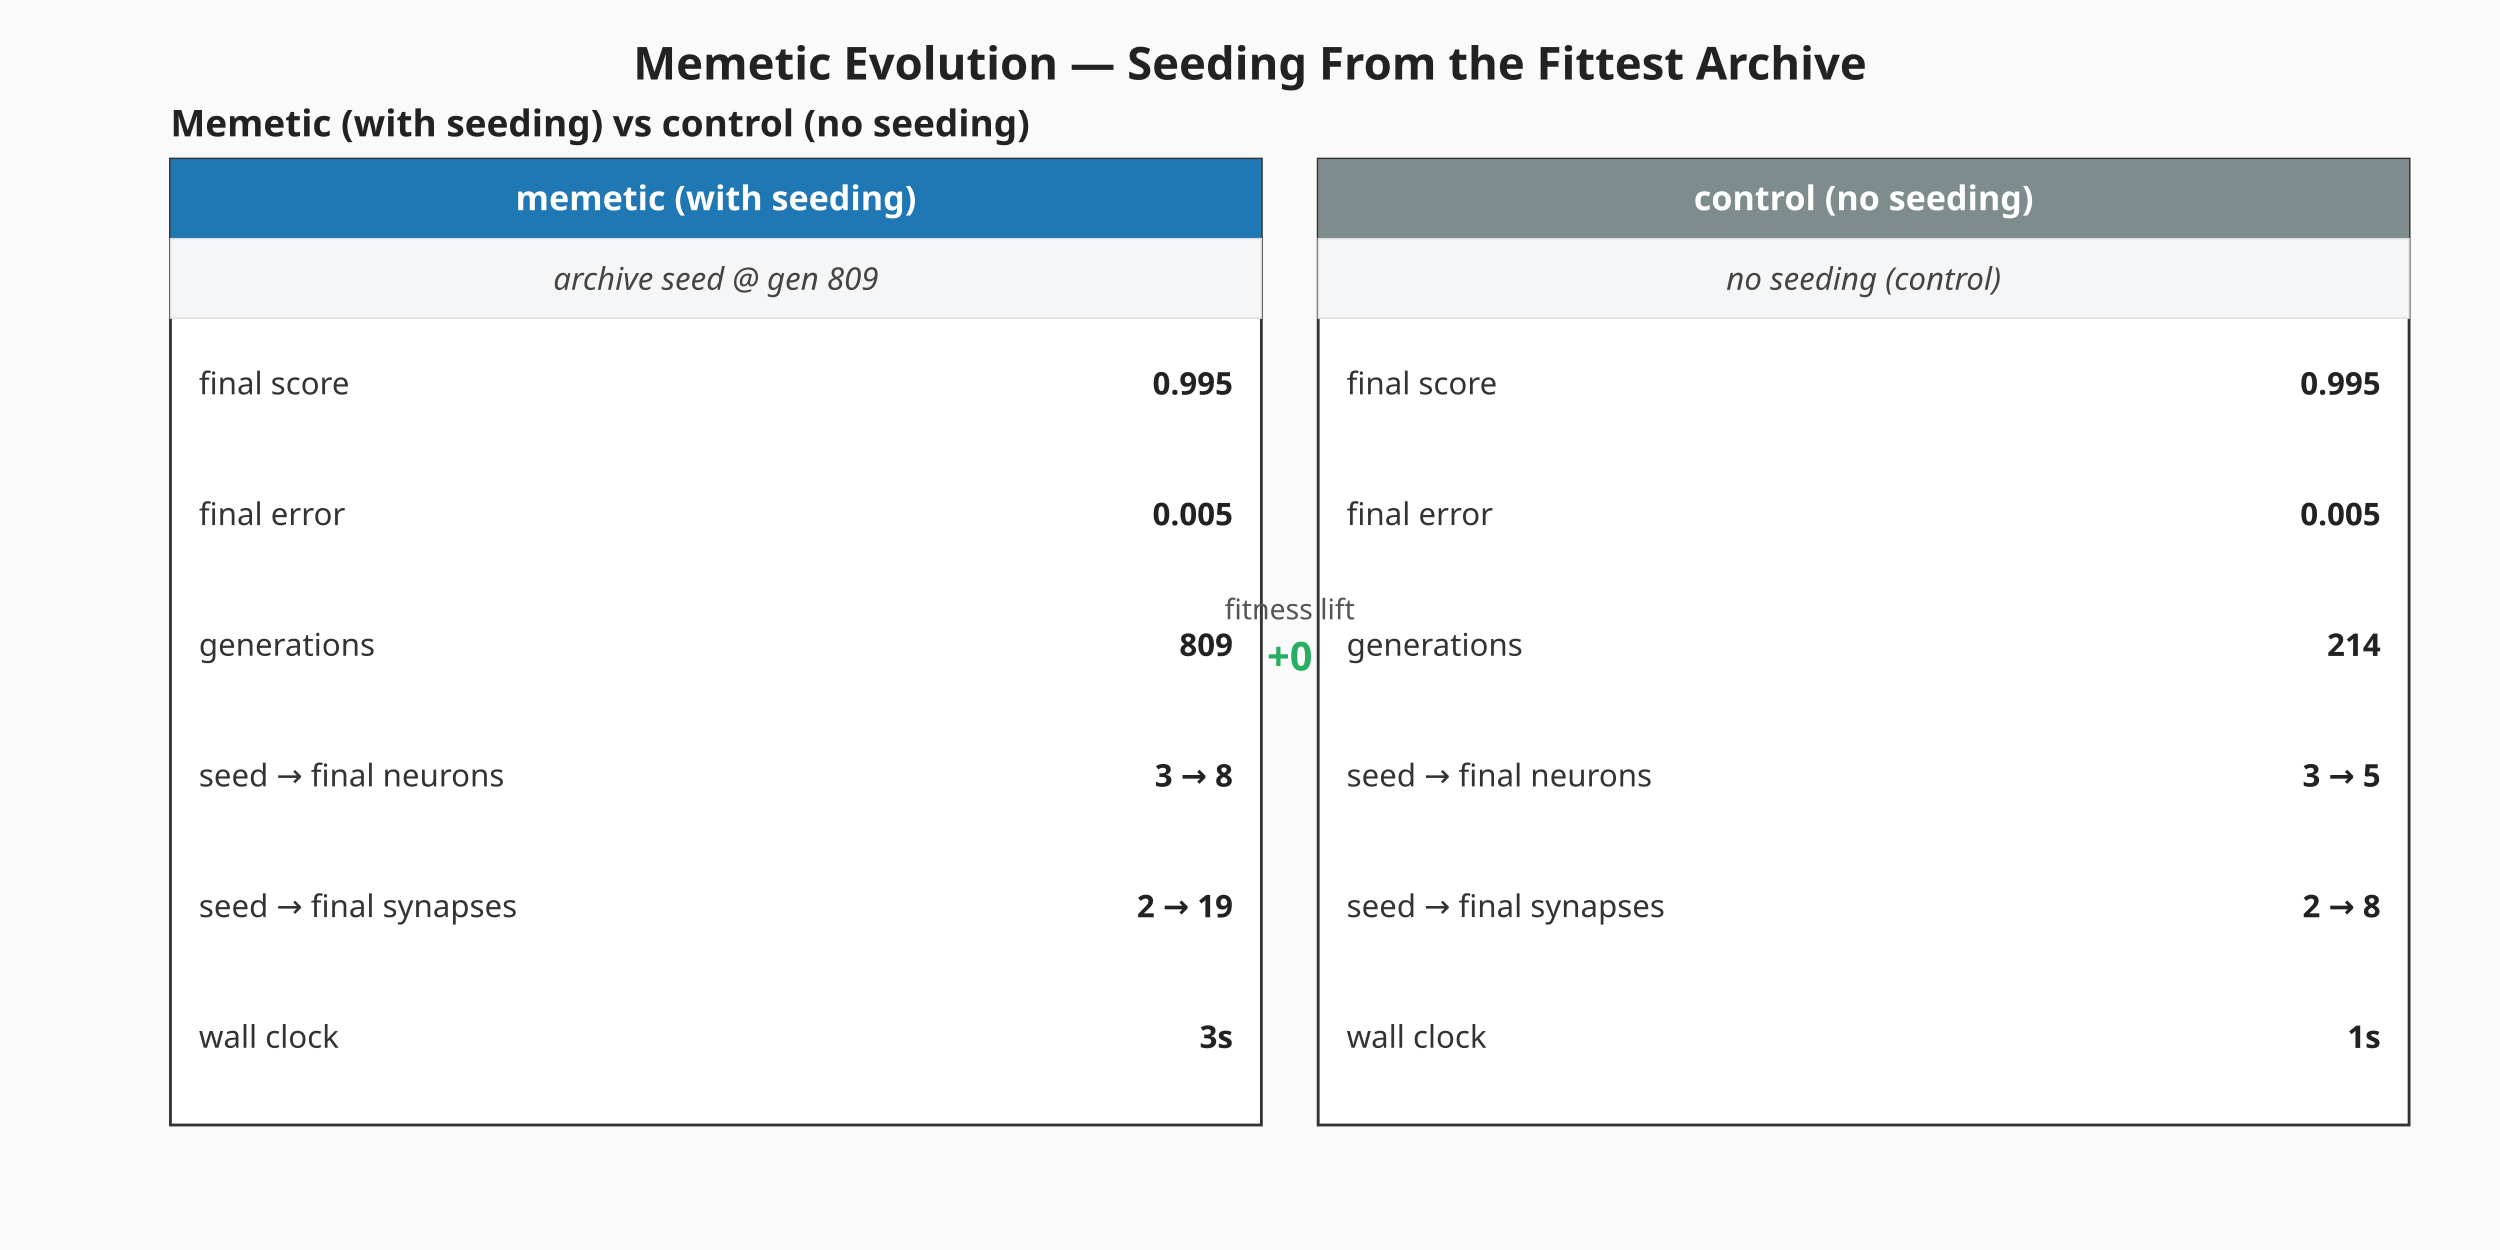
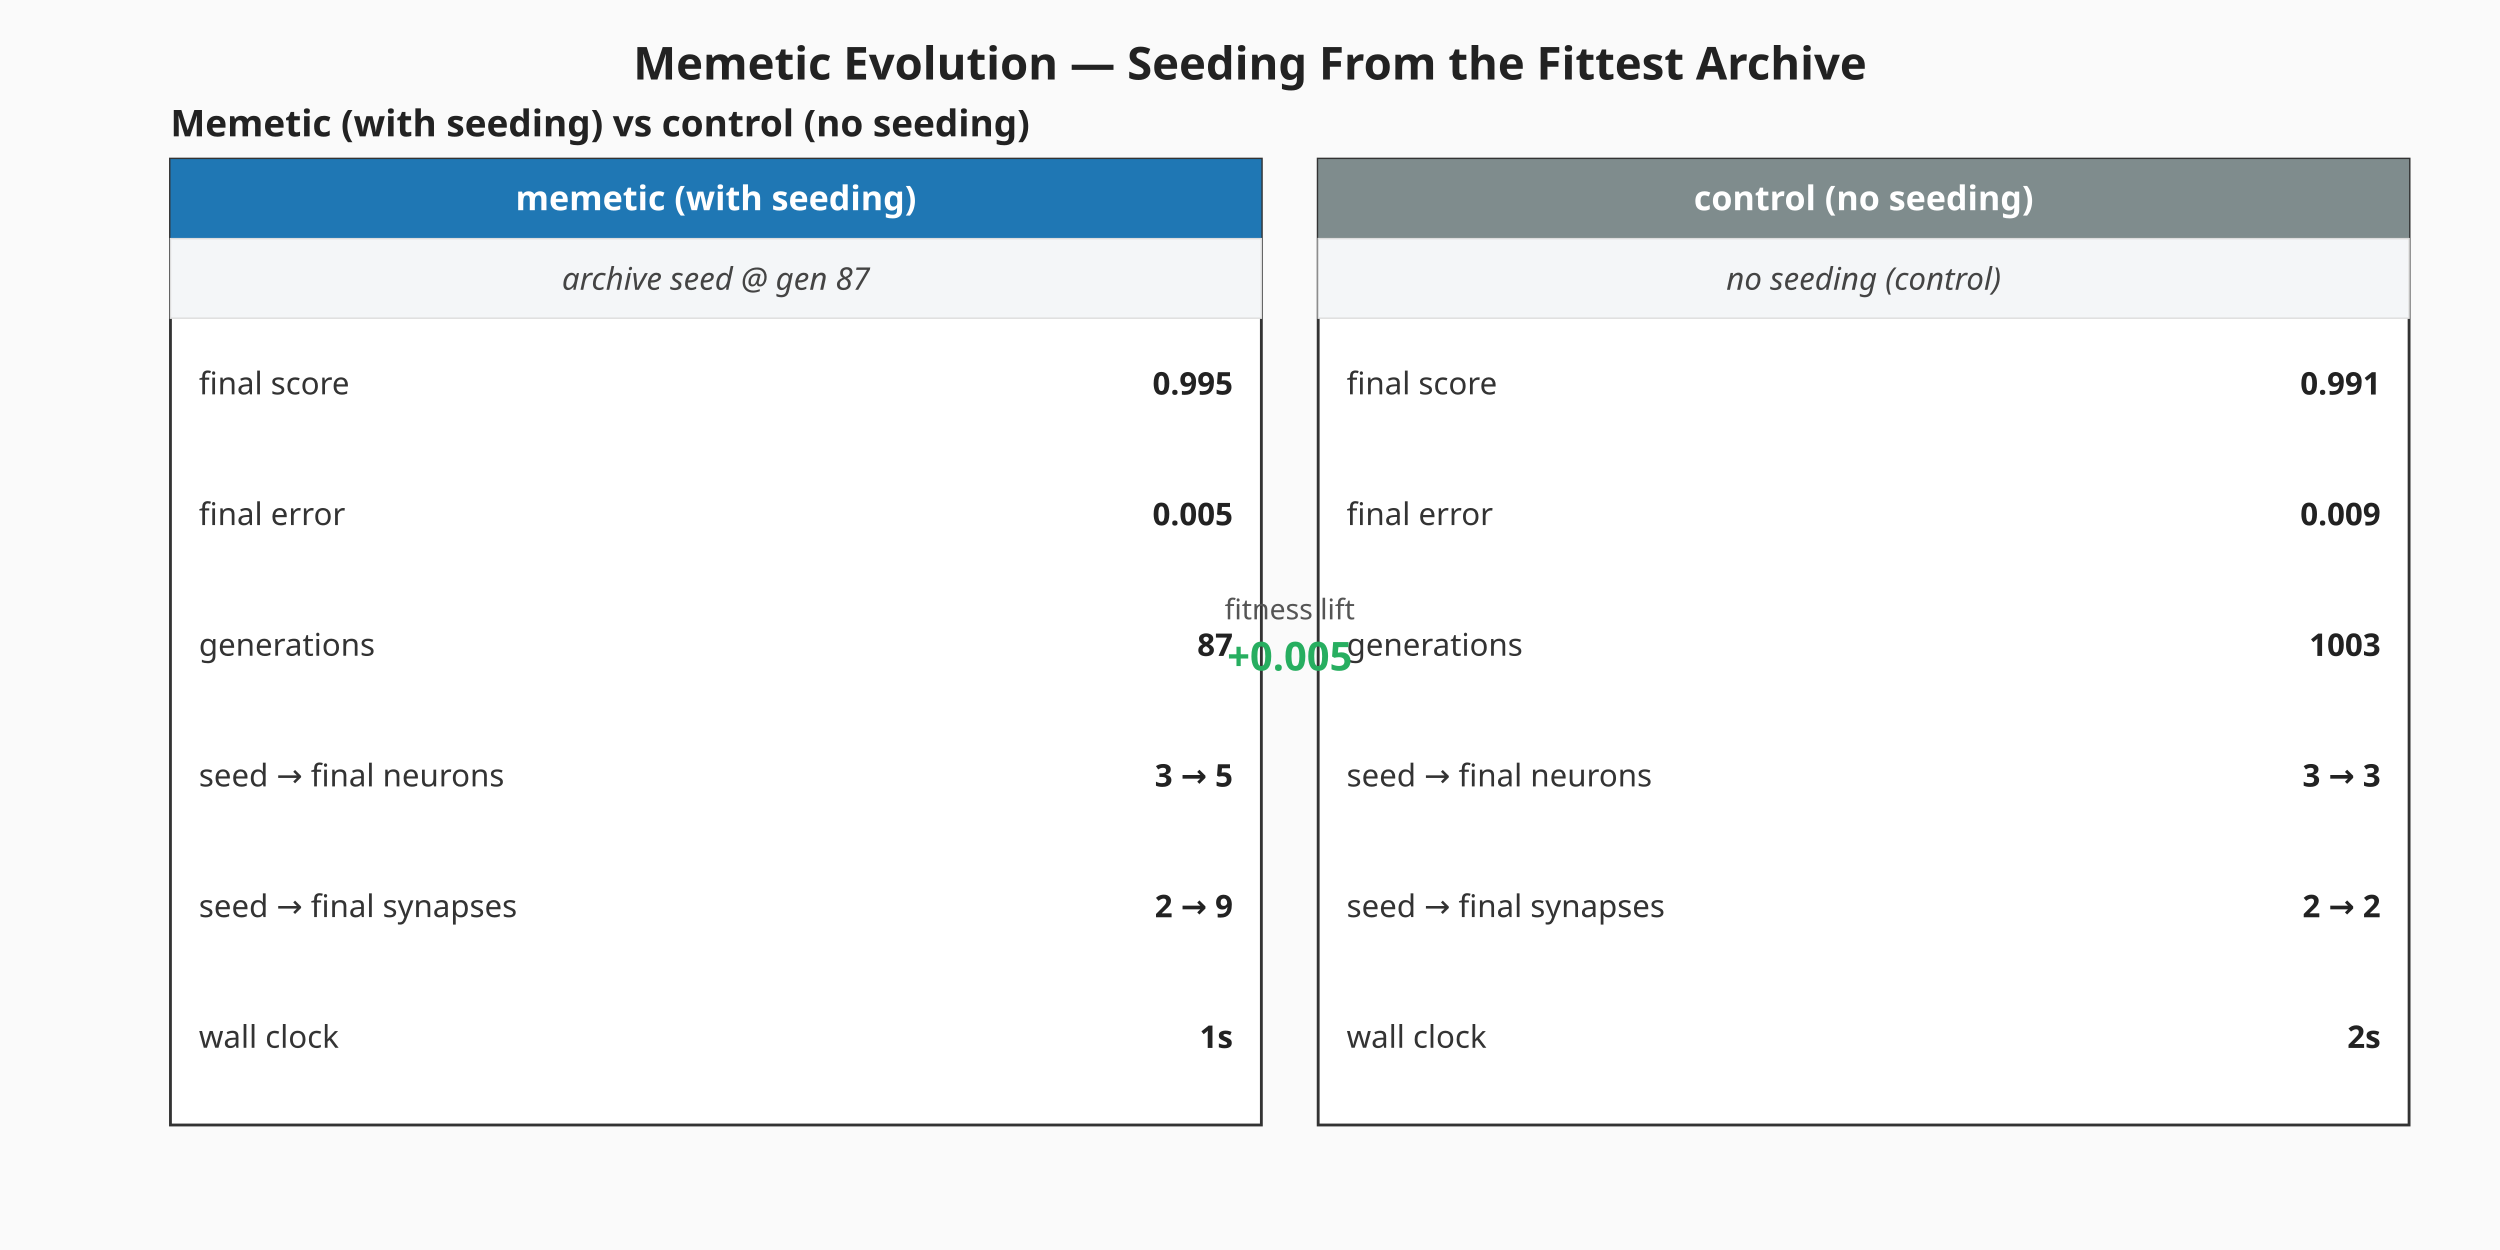
<svg xmlns="http://www.w3.org/2000/svg" viewBox="0 0 880 440" width="880" height="440" role="img" aria-label="Memetic vs control milestone summary">
  <rect width="880" height="440" fill="#fafafa" />
  <text x="440" y="28" text-anchor="middle" font-family="sans-serif" font-size="16" font-weight="bold" fill="#222">Memetic Evolution — Seeding From the Fittest Archive</text>
  <g class="memetic-milestone-panel" font-family="sans-serif">
    <text x="60" y="48.00" font-size="13" font-weight="bold" fill="#222">Memetic (with seeding) vs control (no seeding)</text>
    <g class="memetic-column">
      <rect x="60.00" y="56.00" width="384.00" height="340.00" fill="#ffffff" stroke="#333" stroke-width="1" />
      <rect x="60.00" y="56.00" width="384.00" height="28.00" fill="#1f77b4" />
      <text x="252.00" y="74.00" text-anchor="middle" font-size="12" font-weight="bold" fill="#ffffff">memetic (with seeding)</text>
      <rect class="seeding-annotation" x="60.00" y="84.00" width="384.00" height="28.00" fill="#f4f6f8" stroke="#ddd" stroke-width="0.5" />
-       <text x="252.00" y="102.00" text-anchor="middle" font-size="11" fill="#444" font-style="italic">archive seed @ gen 809</text>
+       <text x="252.00" y="102.00" text-anchor="middle" font-size="11" fill="#444" font-style="italic">archive seed @ gen 87</text>
      <text x="70.00" y="135.00" dominant-baseline="middle" font-size="11" fill="#333">final score</text>
      <text x="434.00" y="135.00" text-anchor="end" dominant-baseline="middle" font-size="11" font-weight="bold" fill="#222">0.995</text>
      <text x="70.00" y="181.00" dominant-baseline="middle" font-size="11" fill="#333">final error</text>
      <text x="434.00" y="181.00" text-anchor="end" dominant-baseline="middle" font-size="11" font-weight="bold" fill="#222">0.005</text>
      <text x="70.00" y="227.00" dominant-baseline="middle" font-size="11" fill="#333">generations</text>
-       <text x="434.00" y="227.00" text-anchor="end" dominant-baseline="middle" font-size="11" font-weight="bold" fill="#222">809</text>
+       <text x="434.00" y="227.00" text-anchor="end" dominant-baseline="middle" font-size="11" font-weight="bold" fill="#222">87</text>
      <text x="70.00" y="273.00" dominant-baseline="middle" font-size="11" fill="#333">seed → final neurons</text>
-       <text x="434.00" y="273.00" text-anchor="end" dominant-baseline="middle" font-size="11" font-weight="bold" fill="#222">3 → 8</text>
+       <text x="434.00" y="273.00" text-anchor="end" dominant-baseline="middle" font-size="11" font-weight="bold" fill="#222">3 → 5</text>
      <text x="70.00" y="319.00" dominant-baseline="middle" font-size="11" fill="#333">seed → final synapses</text>
-       <text x="434.00" y="319.00" text-anchor="end" dominant-baseline="middle" font-size="11" font-weight="bold" fill="#222">2 → 19</text>
+       <text x="434.00" y="319.00" text-anchor="end" dominant-baseline="middle" font-size="11" font-weight="bold" fill="#222">2 → 9</text>
      <text x="70.00" y="365.00" dominant-baseline="middle" font-size="11" fill="#333">wall clock</text>
-       <text x="434.00" y="365.00" text-anchor="end" dominant-baseline="middle" font-size="11" font-weight="bold" fill="#222">3s</text>
+       <text x="434.00" y="365.00" text-anchor="end" dominant-baseline="middle" font-size="11" font-weight="bold" fill="#222">1s</text>
    </g>
    <g class="control-column">
      <rect x="464.00" y="56.00" width="384.00" height="340.00" fill="#ffffff" stroke="#333" stroke-width="1" />
      <rect x="464.00" y="56.00" width="384.00" height="28.00" fill="#7f8c8d" />
      <text x="656.00" y="74.00" text-anchor="middle" font-size="12" font-weight="bold" fill="#ffffff">control (no seeding)</text>
      <rect class="seeding-annotation" x="464.00" y="84.00" width="384.00" height="28.00" fill="#f4f6f8" stroke="#ddd" stroke-width="0.5" />
      <text x="656.00" y="102.00" text-anchor="middle" font-size="11" fill="#444" font-style="italic">no seeding (control)</text>
      <text x="474.00" y="135.00" dominant-baseline="middle" font-size="11" fill="#333">final score</text>
-       <text x="838.00" y="135.00" text-anchor="end" dominant-baseline="middle" font-size="11" font-weight="bold" fill="#222">0.995</text>
+       <text x="838.00" y="135.00" text-anchor="end" dominant-baseline="middle" font-size="11" font-weight="bold" fill="#222">0.991</text>
      <text x="474.00" y="181.00" dominant-baseline="middle" font-size="11" fill="#333">final error</text>
-       <text x="838.00" y="181.00" text-anchor="end" dominant-baseline="middle" font-size="11" font-weight="bold" fill="#222">0.005</text>
+       <text x="838.00" y="181.00" text-anchor="end" dominant-baseline="middle" font-size="11" font-weight="bold" fill="#222">0.009</text>
      <text x="474.00" y="227.00" dominant-baseline="middle" font-size="11" fill="#333">generations</text>
-       <text x="838.00" y="227.00" text-anchor="end" dominant-baseline="middle" font-size="11" font-weight="bold" fill="#222">214</text>
+       <text x="838.00" y="227.00" text-anchor="end" dominant-baseline="middle" font-size="11" font-weight="bold" fill="#222">1003</text>
      <text x="474.00" y="273.00" dominant-baseline="middle" font-size="11" fill="#333">seed → final neurons</text>
-       <text x="838.00" y="273.00" text-anchor="end" dominant-baseline="middle" font-size="11" font-weight="bold" fill="#222">3 → 5</text>
+       <text x="838.00" y="273.00" text-anchor="end" dominant-baseline="middle" font-size="11" font-weight="bold" fill="#222">3 → 3</text>
      <text x="474.00" y="319.00" dominant-baseline="middle" font-size="11" fill="#333">seed → final synapses</text>
-       <text x="838.00" y="319.00" text-anchor="end" dominant-baseline="middle" font-size="11" font-weight="bold" fill="#222">2 → 8</text>
+       <text x="838.00" y="319.00" text-anchor="end" dominant-baseline="middle" font-size="11" font-weight="bold" fill="#222">2 → 2</text>
      <text x="474.00" y="365.00" dominant-baseline="middle" font-size="11" fill="#333">wall clock</text>
-       <text x="838.00" y="365.00" text-anchor="end" dominant-baseline="middle" font-size="11" font-weight="bold" fill="#222">1s</text>
+       <text x="838.00" y="365.00" text-anchor="end" dominant-baseline="middle" font-size="11" font-weight="bold" fill="#222">2s</text>
    </g>
    <text x="454.00" y="218.00" text-anchor="middle" font-size="10" fill="#555">fitness lift</text>
-     <text x="454.00" y="236.00" text-anchor="middle" font-size="14" font-weight="bold" fill="#27ae60">+0</text>
+     <text x="454.00" y="236.00" text-anchor="middle" font-size="14" font-weight="bold" fill="#27ae60">+0.005</text>
  </g>
</svg>
